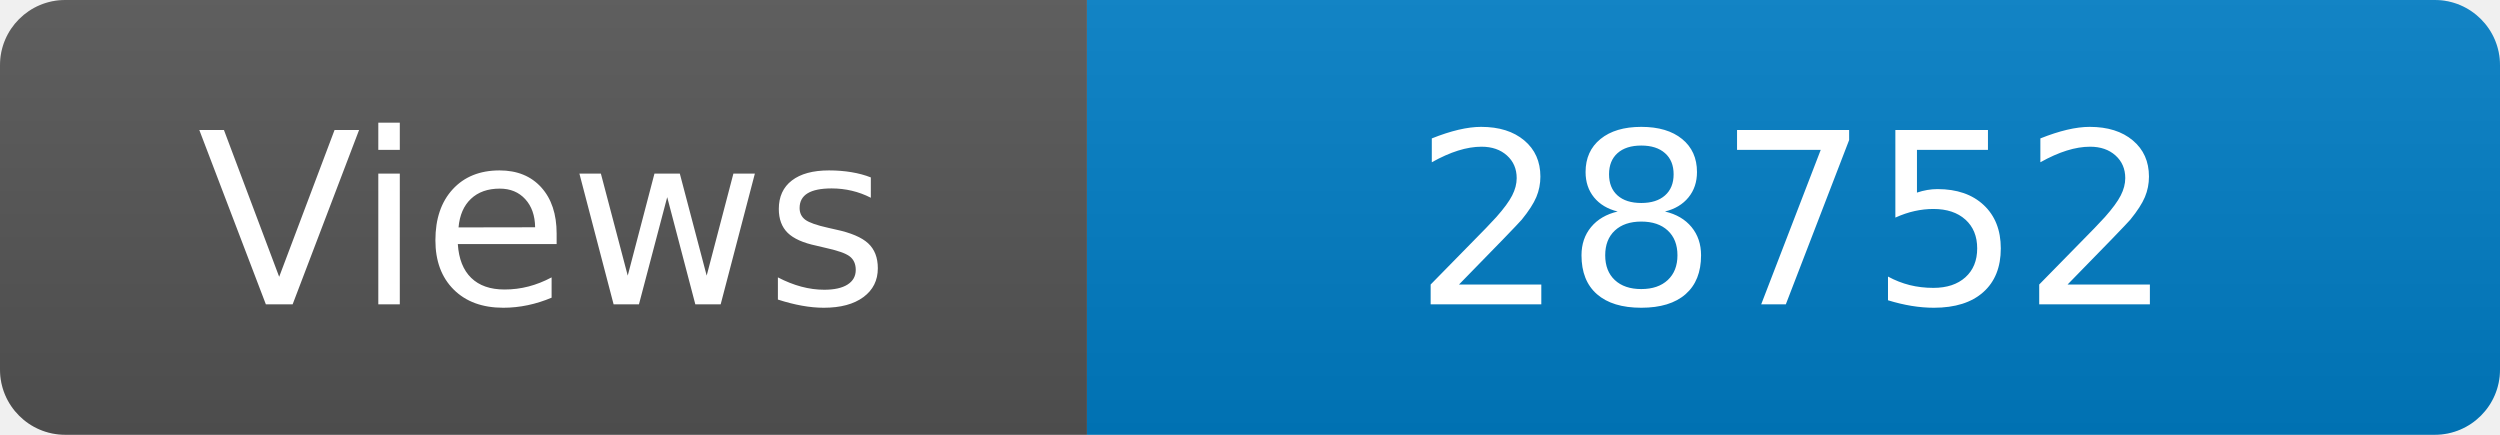
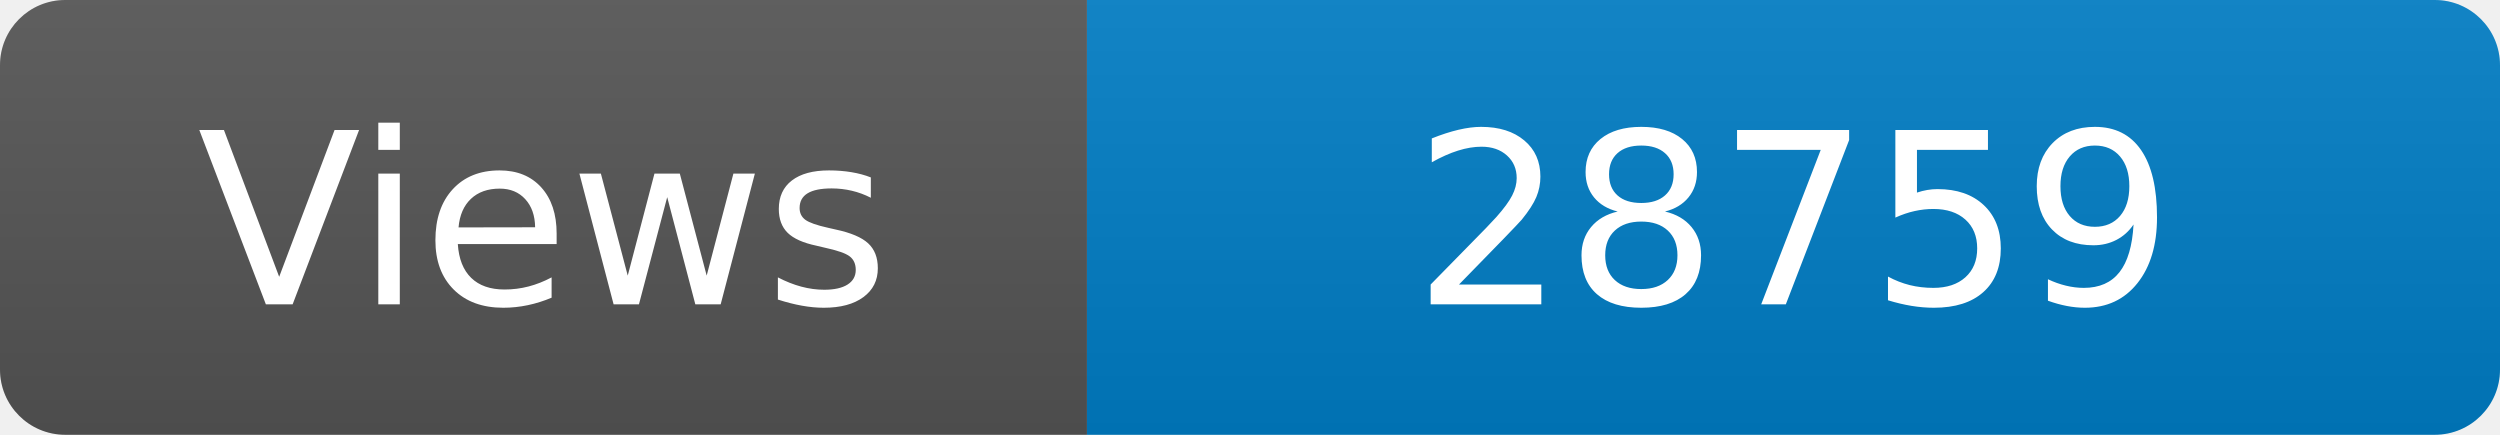
<svg xmlns="http://www.w3.org/2000/svg" width="115" height="20" role="img" aria-label="Maintained?: yes">
  <linearGradient id="s" x2="0" y2="100%">
    <stop offset="0" stop-color="#bbb" stop-opacity=".1" />
    <stop offset="1" stop-opacity=".1" />
  </linearGradient>
  <clipPath id="r">
    <rect width="115" height="20" rx="3" fill="#fff" />
  </clipPath>
  <g clip-path="url(#r)">
    <rect width="50" height="20" fill="#555" />
    <rect x="50" width="160" height="20" fill="#007ec6" />
    <rect width="115" height="20" fill="url(#s)" />
  </g>
  <g fill="#fff" text-anchor="middle" font-family="Verdana,Geneva,DejaVu Sans,sans-serif" font-size="110">
    <text x="250" y="140" transform="scale(.1)" fill="#fff">Views</text>
-     <text x="825" y="140" transform="scale(.1)" fill="#fff">28752</text>
+     <text x="825" y="140" transform="scale(.1)" fill="#fff">28759</text>
  </g>
</svg>
